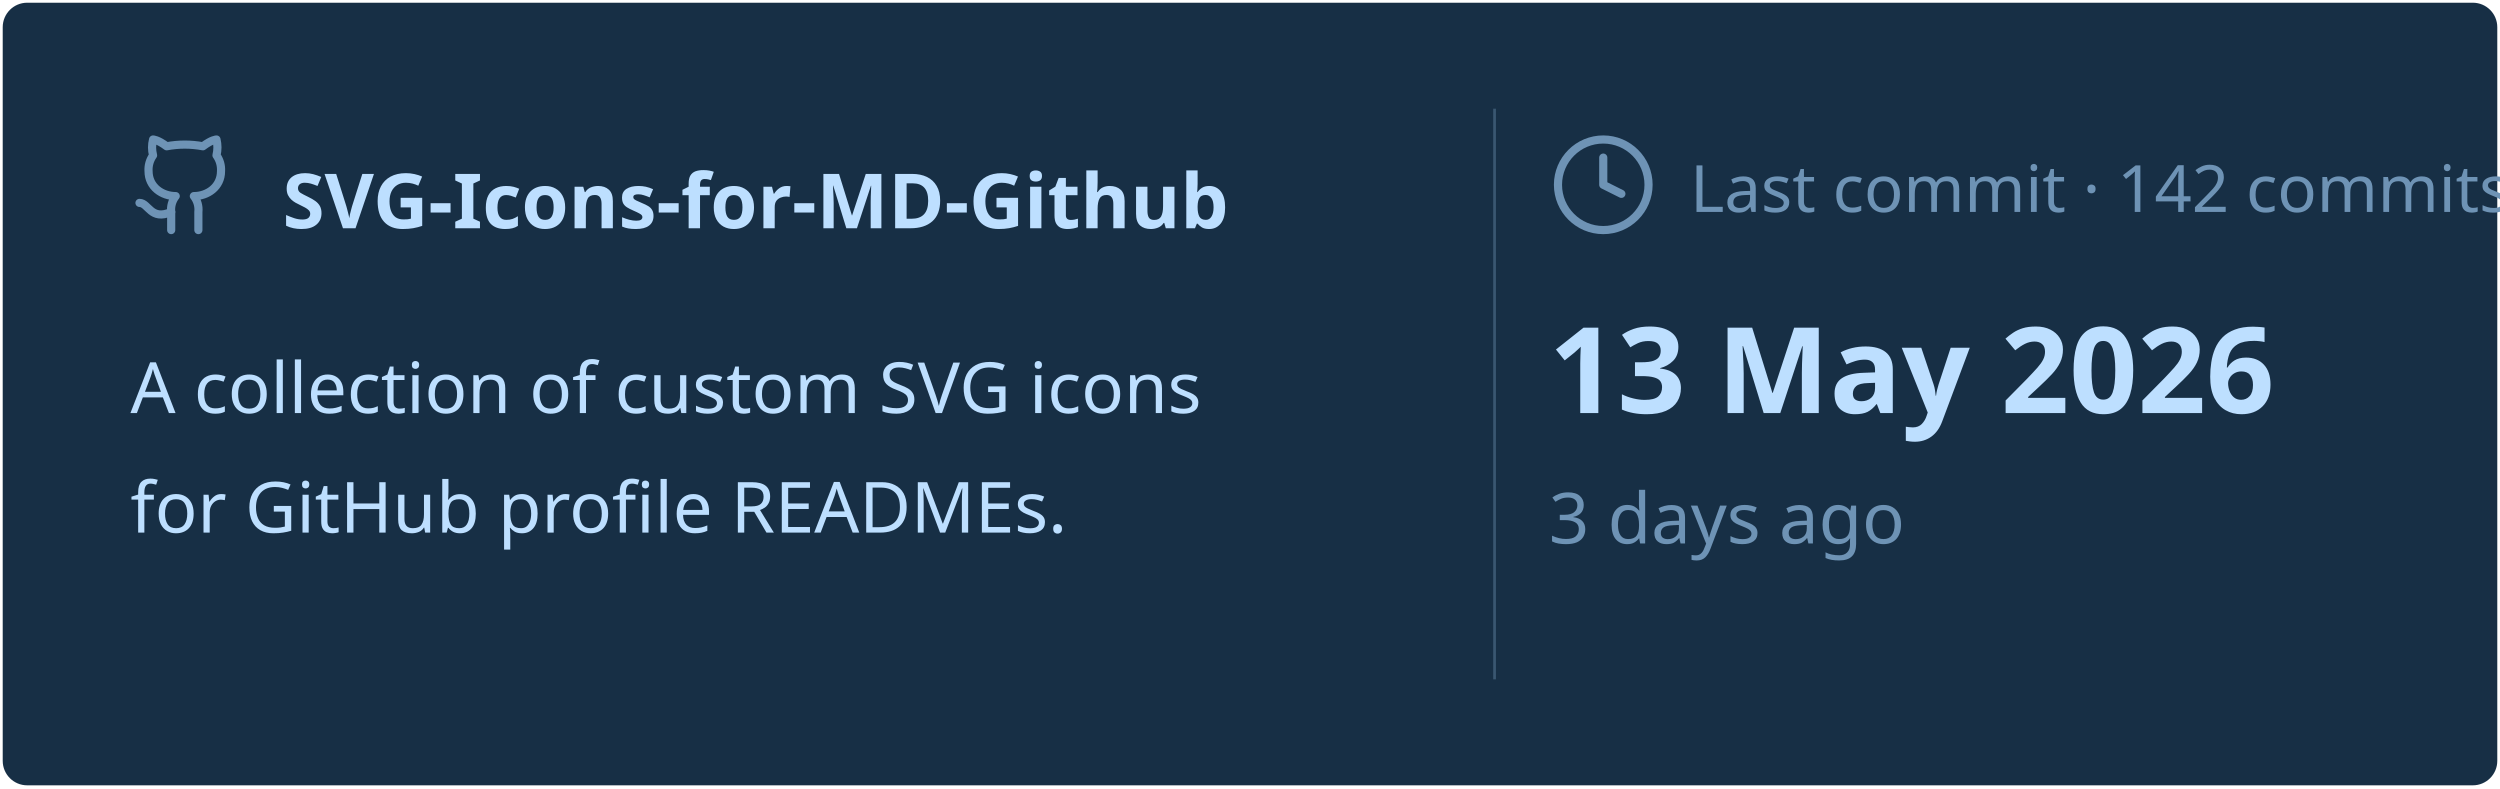
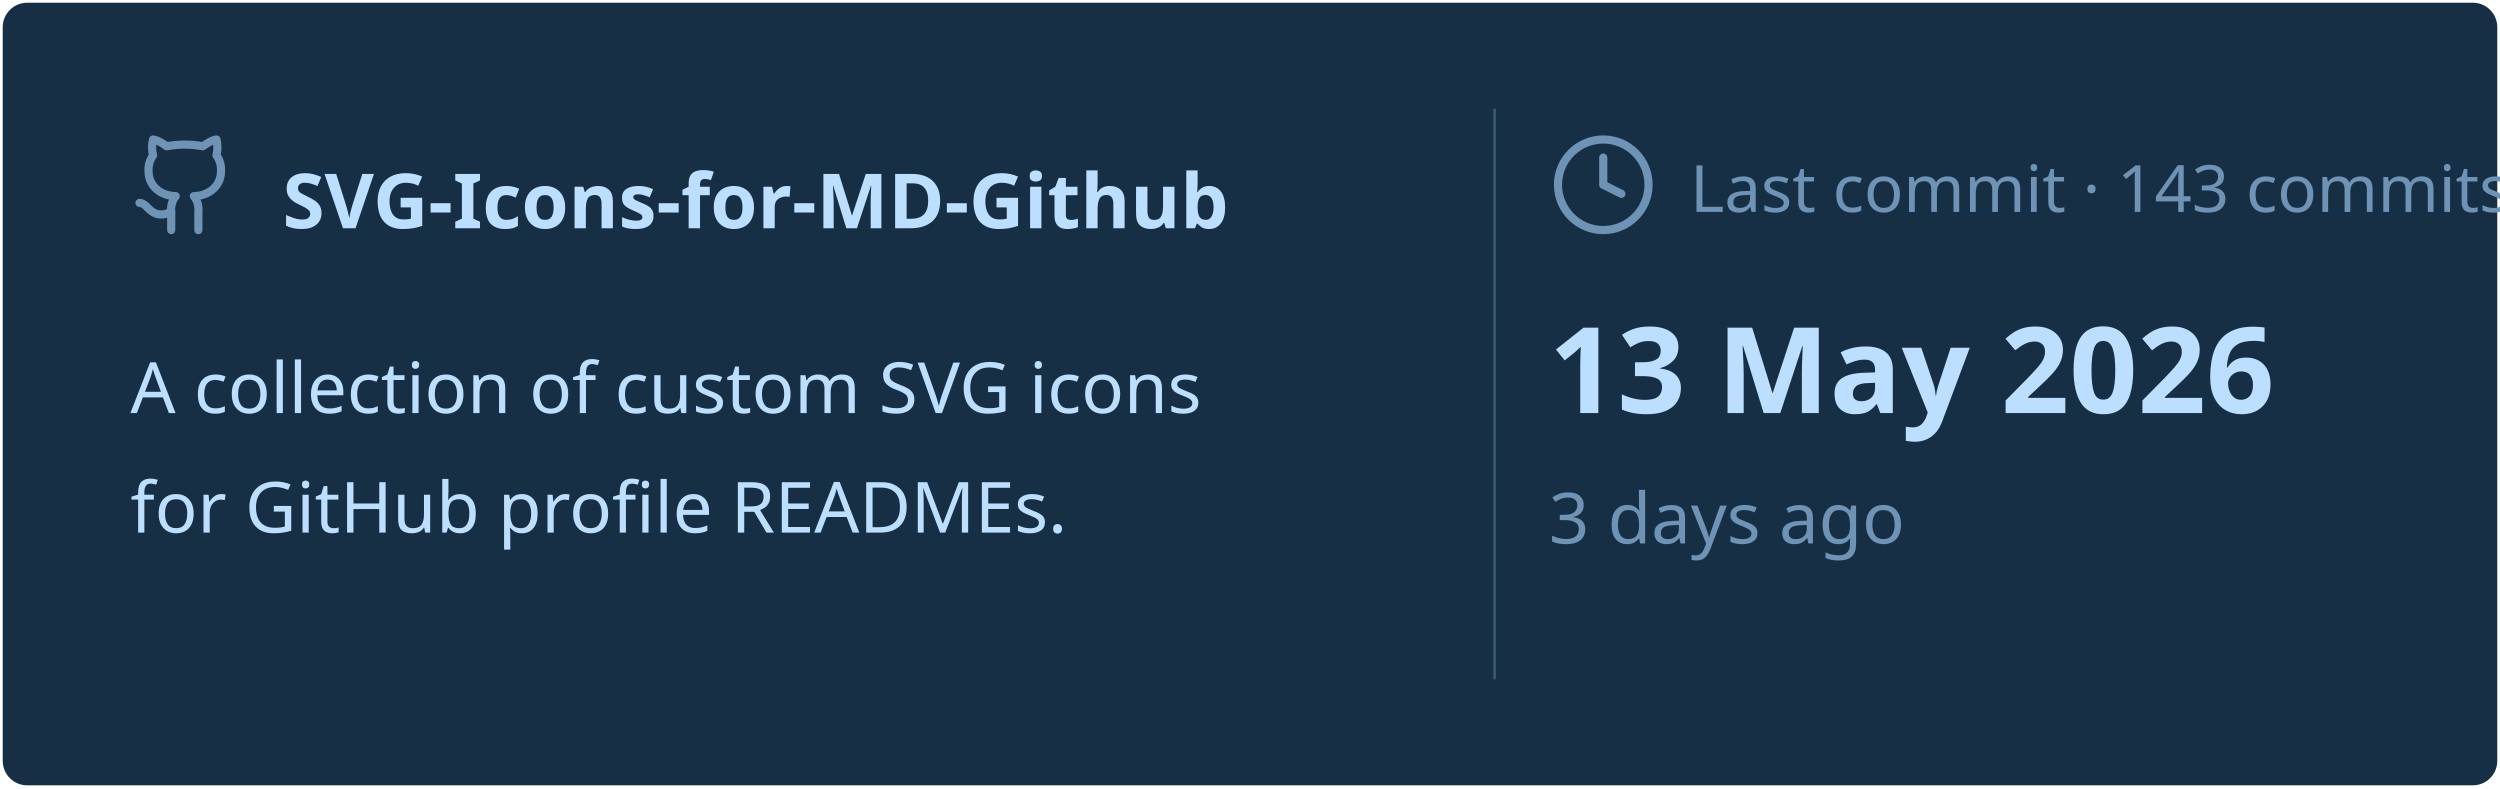
<svg xmlns="http://www.w3.org/2000/svg" viewBox="0 0 460 145" width="460px" height="145px">
  <rect stroke="#000000" stroke-opacity="0" fill="#172F45" rx="4.5" x="0.5" y="0.5" width="459" height="144" />
  <g transform="translate(24, 42)">
    <svg x="0" y="-18" width="20" height="20" viewBox="0 0 24 24" fill="none" stroke="#6E93B5" stroke-width="1.8" stroke-linecap="round" stroke-linejoin="round">
      <path d="M15 22v-4a4.8 4.8 0 0 0-1-3.5c3 0 6-2 6-5.5.08-1.25-.27-2.48-1-3.5.28-1.15.28-2.35 0-3.5 0 0-1 0-3 1.5-2.64-.5-5.36-.5-8 0C6 2 5 2 5 2c-.3 1.15-.3 2.35 0 3.5A5.403 5.403 0 0 0 4 9c0 3.5 3 5.5 6 5.5-.39.49-.68 1.05-.85 1.65-.17.6-.22 1.23-.15 1.85v4" />
      <path d="M9 18c-4.51 2-5-2-7-2" />
    </svg>
    <text x="28" y="0" font-family="&quot;Segoe UI&quot;, Ubuntu, sans-serif" font-size="14" font-weight="700" fill="#BDDFFF">SVG-Icons-for-MD-Github</text>
  </g>
  <text x="24" y="76" font-family="&quot;Segoe UI&quot;, Ubuntu, sans-serif" font-size="13" font-weight="400" fill="#BDDFFF">A collection of custom SVG icons</text>
  <text x="24" y="98" font-family="&quot;Segoe UI&quot;, Ubuntu, sans-serif" font-size="13" font-weight="400" fill="#BDDFFF">for GitHub profile READMEs.</text>
  <line x1="275" y1="20" x2="275" y2="125" stroke="#6E93B5" stroke-width="0.5" stroke-opacity="0.4" />
  <svg x="285" y="24" width="20" height="20" viewBox="0 0 24 24" fill="none" stroke="#6E93B5" stroke-width="1.8" stroke-linecap="round" stroke-linejoin="round">
    <circle cx="12" cy="12" r="10" />
    <polyline points="12 6 12 12 16 14" />
  </svg>
-   <text x="311" y="39" font-family="&quot;Segoe UI&quot;, Ubuntu, sans-serif" font-size="12" font-weight="400" fill="#6E93B5">Last commit · 142 commits</text>
+   <text x="311" y="39" font-family="&quot;Segoe UI&quot;, Ubuntu, sans-serif" font-size="12" font-weight="400" fill="#6E93B5">Last commit · 143 commits</text>
  <text x="285" y="76" font-family="&quot;Segoe UI&quot;, Ubuntu, sans-serif" font-size="22" font-weight="700" fill="#BDDFFF">13 May 2026</text>
  <text x="285" y="100" font-family="&quot;Segoe UI&quot;, Ubuntu, sans-serif" font-size="13" font-weight="400" fill="#6E93B5">3 days ago</text>
</svg>
